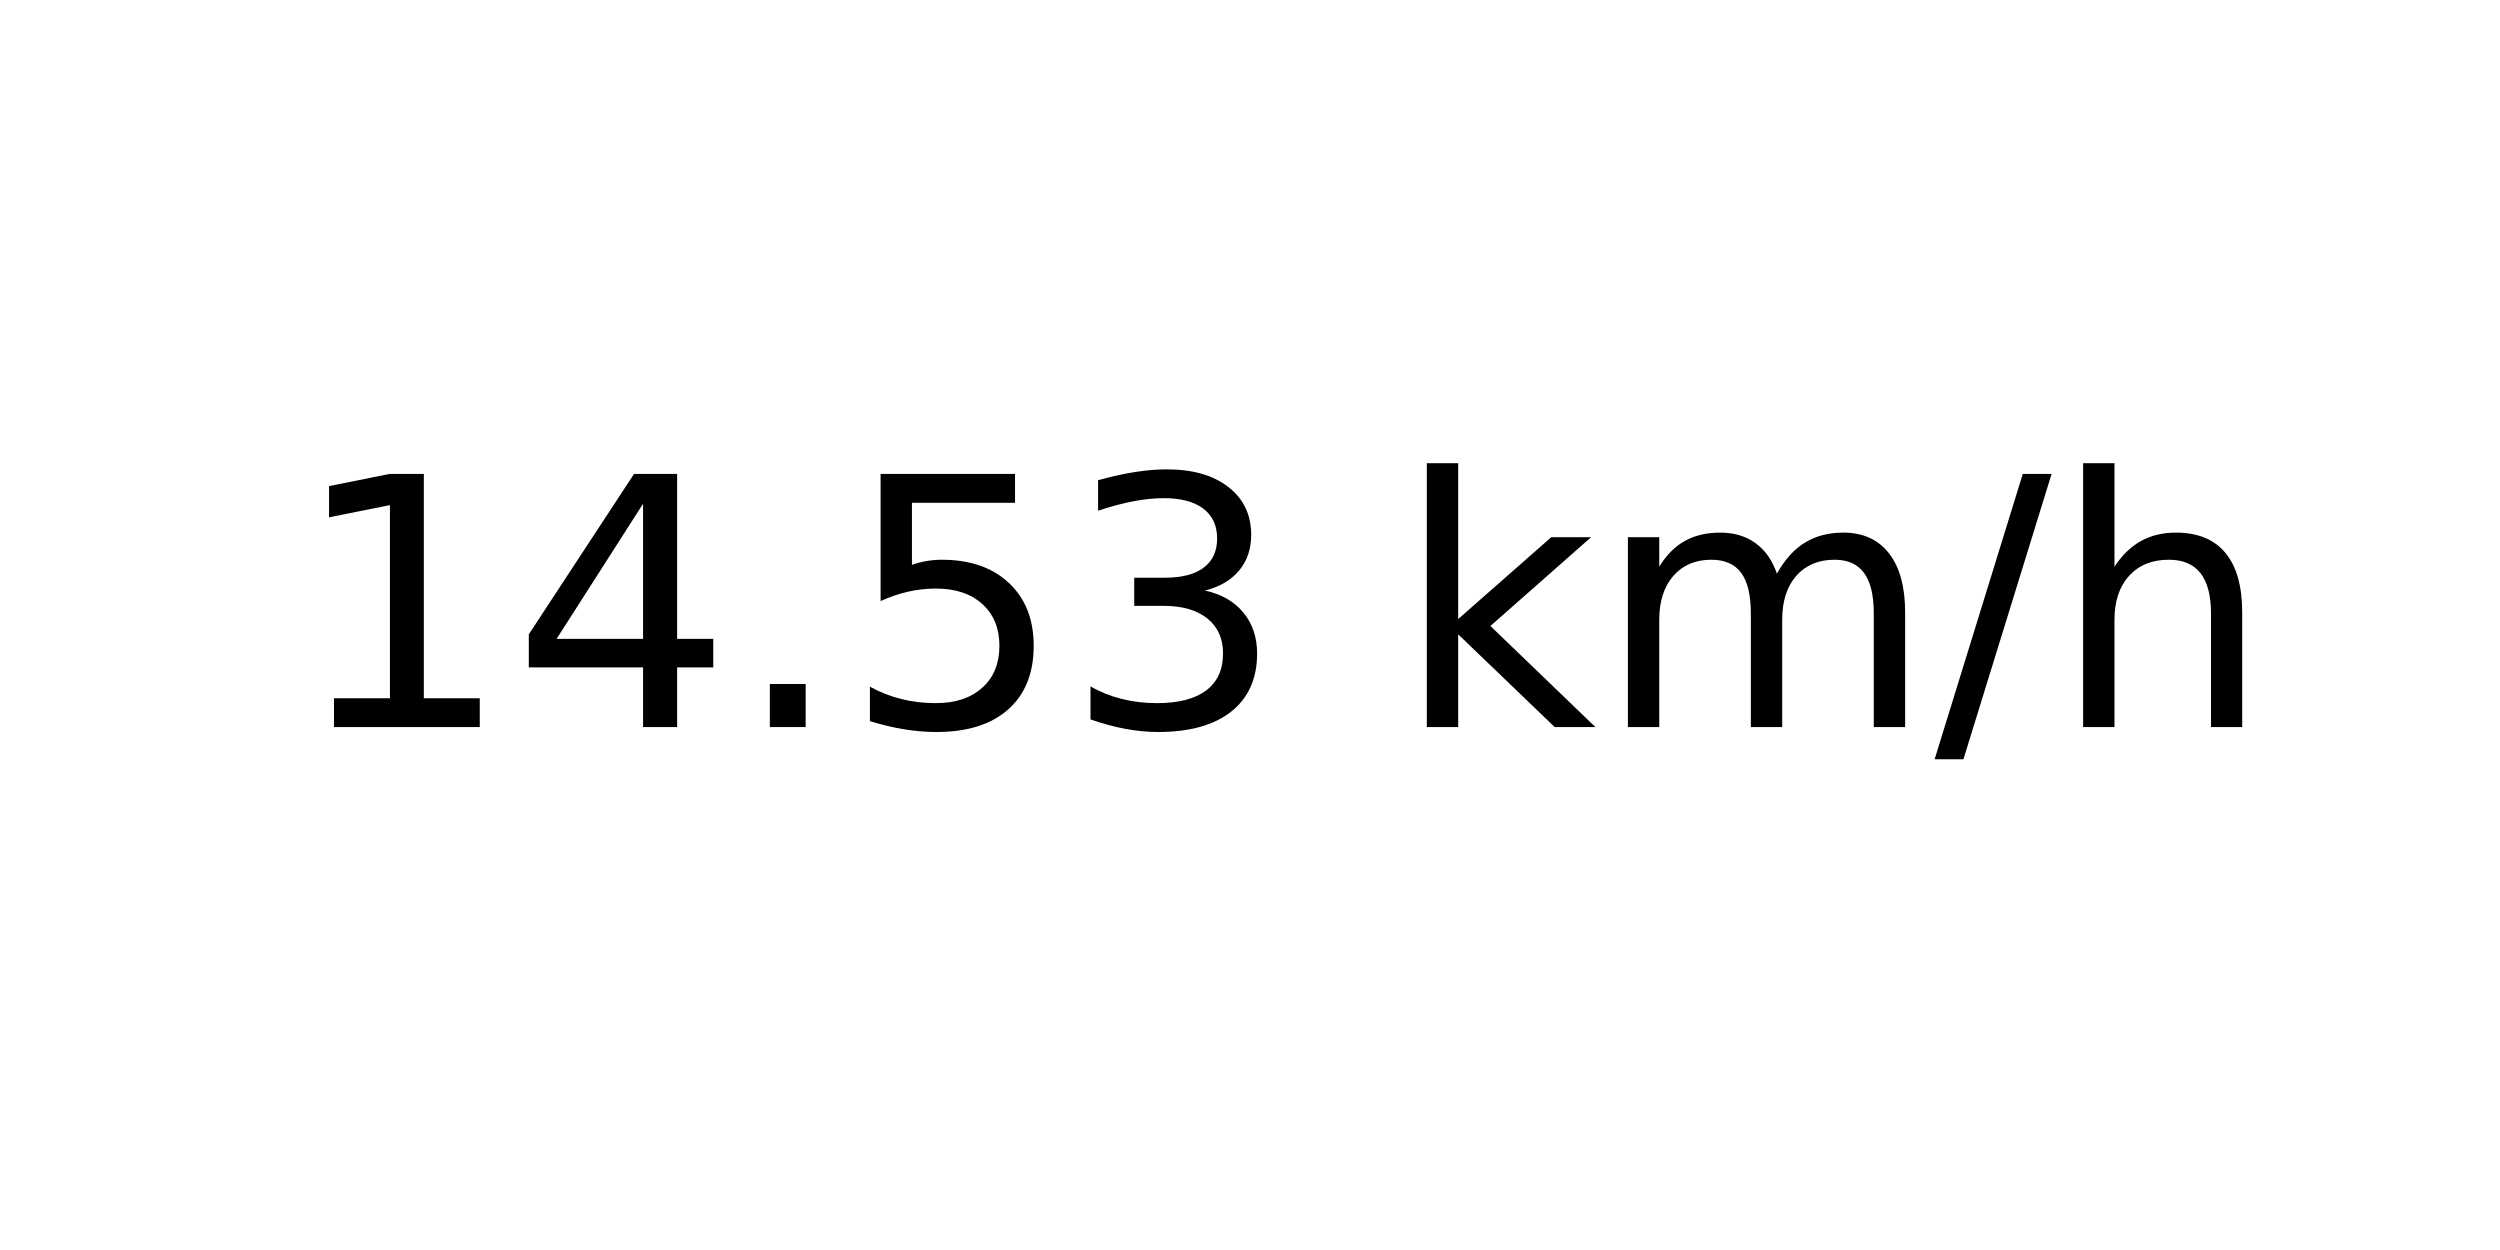
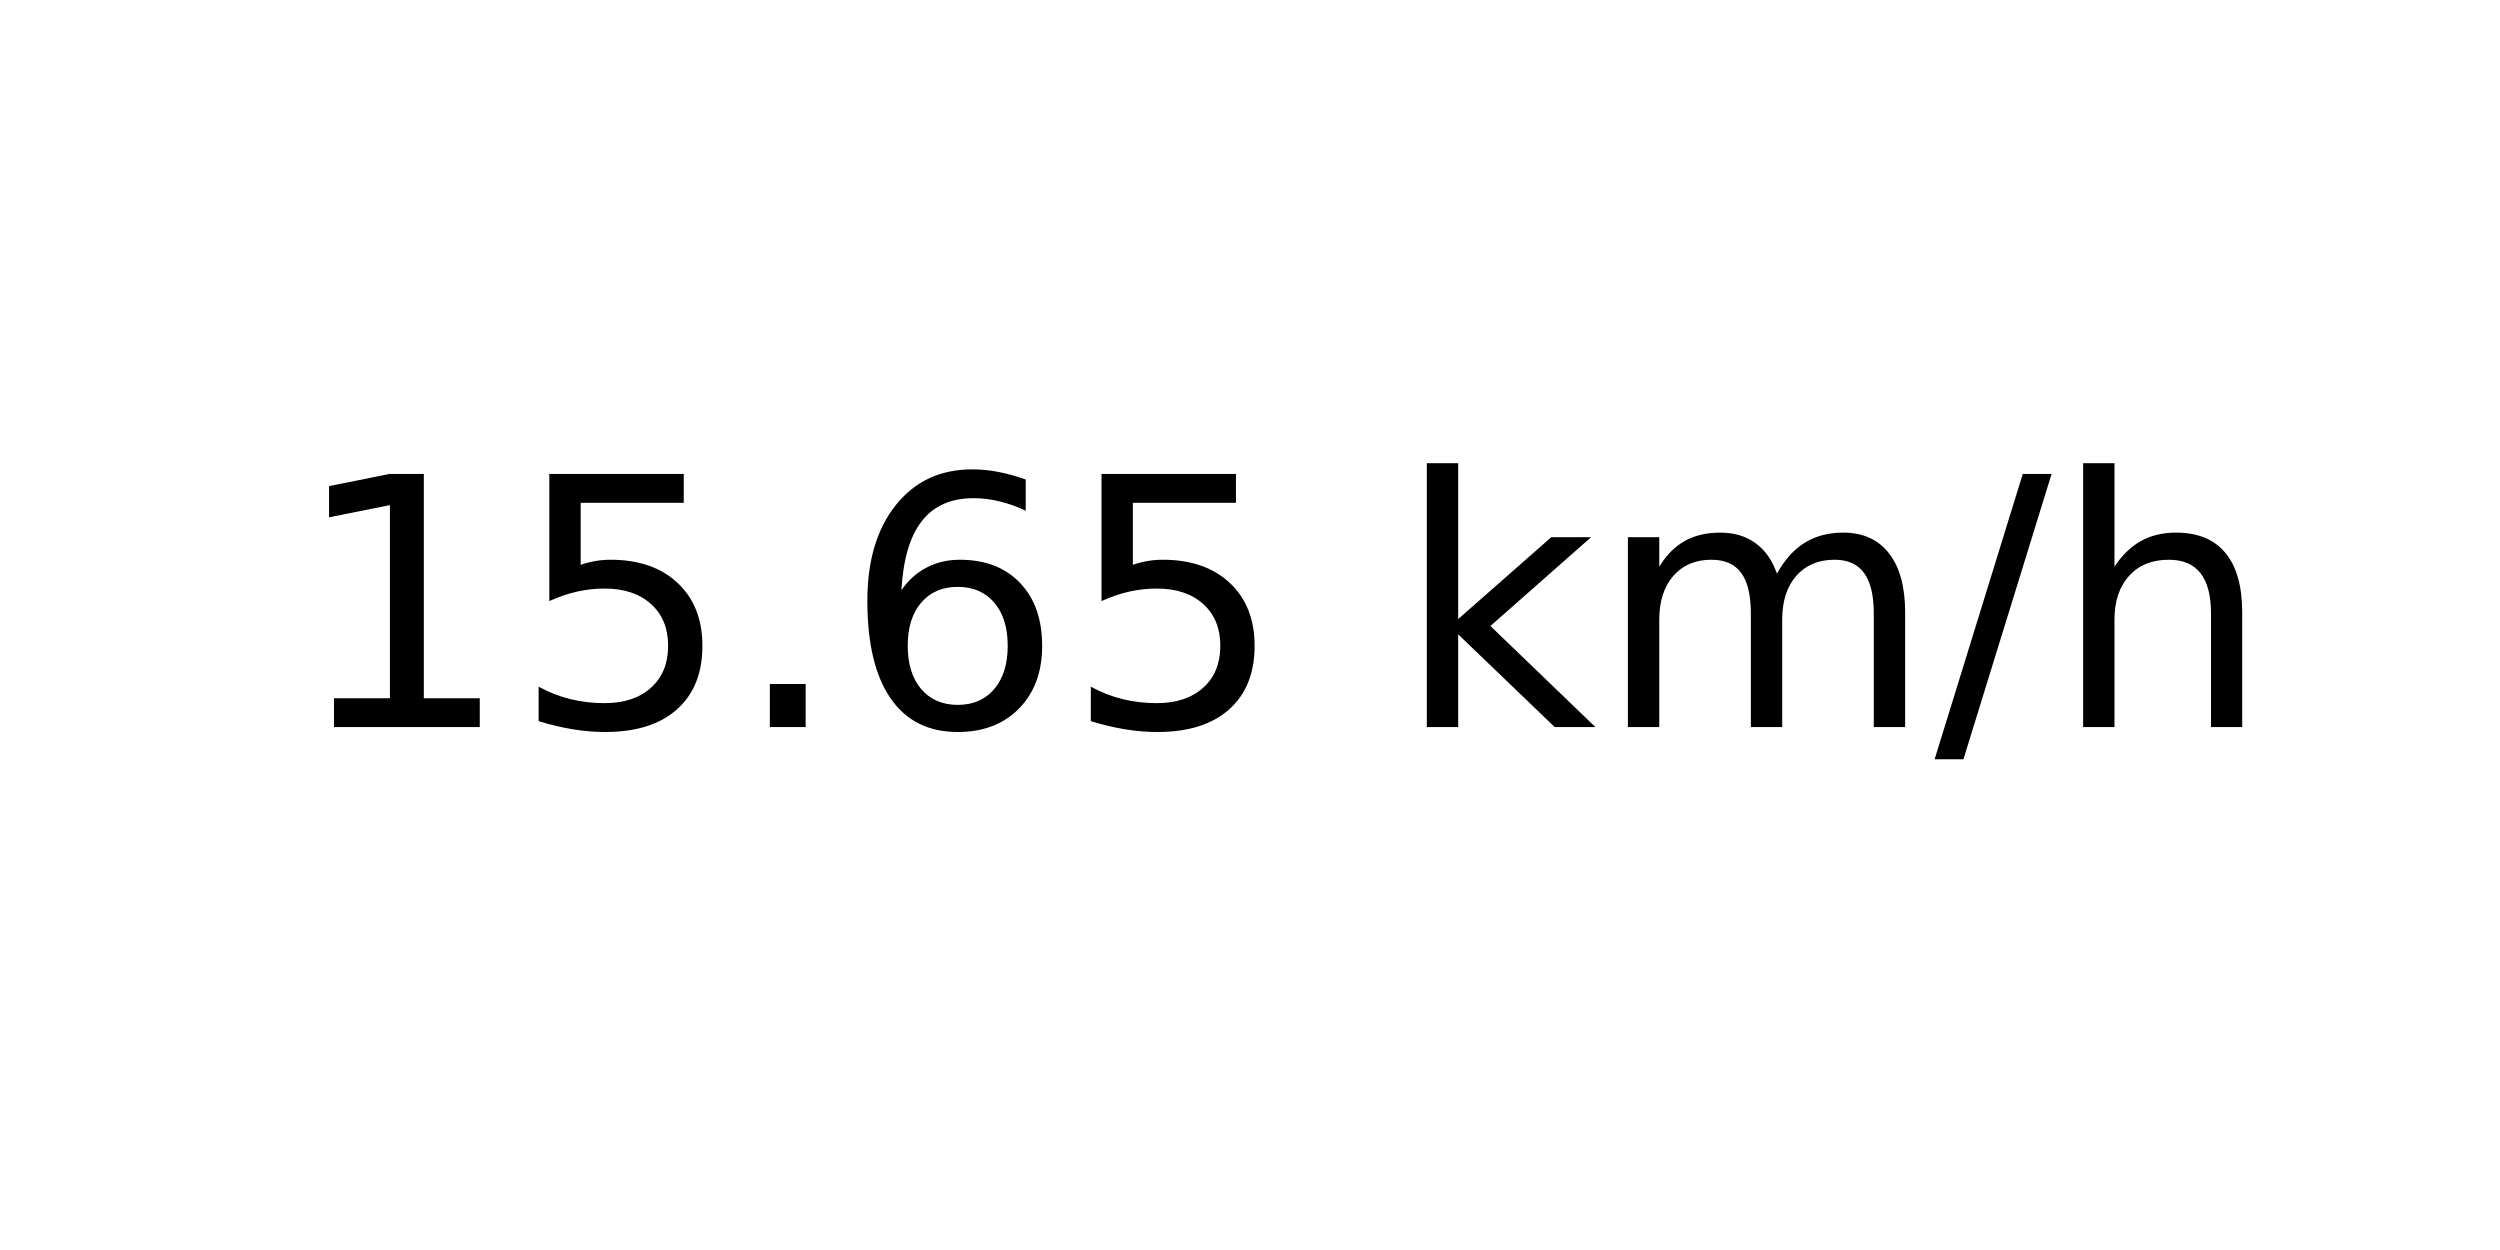
<svg xmlns="http://www.w3.org/2000/svg" xmlns:xlink="http://www.w3.org/1999/xlink" width="72pt" height="36pt" viewBox="0 0 72 36" version="1.1">
  <defs>
    <style type="text/css">*{stroke-linejoin: round; stroke-linecap: butt}</style>
  </defs>
  <g id="figure_1">
    <g id="axes_1">
      <g id="text_1">
        <g transform="translate(8.378125 20.93937) scale(0.1 -0.1)">
          <defs>
            <path id="DejaVuSans-31" d="M 794 531  L 1825 531  L 1825 4091  L 703 3866  L 703 4441  L 1819 4666  L 2450 4666  L 2450 531  L 3481 531  L 3481 0  L 794 0  L 794 531  z " transform="scale(0.015625)" />
-             <path id="DejaVuSans-34" d="M 2419 4116  L 825 1625  L 2419 1625  L 2419 4116  z M 2253 4666  L 3047 4666  L 3047 1625  L 3713 1625  L 3713 1100  L 3047 1100  L 3047 0  L 2419 0  L 2419 1100  L 313 1100  L 313 1709  L 2253 4666  z " transform="scale(0.015625)" />
+             <path id="DejaVuSans-35" d="M 691 4666  L 3169 4666  L 3169 4134  L 1269 4134  L 1269 2991  Q 1406 3038 1543 3061  Q 1681 3084 1819 3084  Q 2600 3084 3056 2656  Q 3513 2228 3513 1497  Q 3513 744 3044 326  Q 2575 -91 1722 -91  Q 1428 -91 1123 -41  Q 819 9 494 109  L 494 744  Q 775 591 1075 516  Q 1375 441 1709 441  Q 2250 441 2565 725  Q 2881 1009 2881 1497  Q 2881 1984 2565 2268  Q 2250 2553 1709 2553  Q 1456 2553 1204 2497  Q 953 2441 691 2322  L 691 4666  z " transform="scale(0.015625)" />
            <path id="DejaVuSans-2e" d="M 684 794  L 1344 794  L 1344 0  L 684 0  L 684 794  z " transform="scale(0.015625)" />
-             <path id="DejaVuSans-35" d="M 691 4666  L 3169 4666  L 3169 4134  L 1269 4134  L 1269 2991  Q 1406 3038 1543 3061  Q 1681 3084 1819 3084  Q 2600 3084 3056 2656  Q 3513 2228 3513 1497  Q 3513 744 3044 326  Q 2575 -91 1722 -91  Q 1428 -91 1123 -41  Q 819 9 494 109  L 494 744  Q 775 591 1075 516  Q 1375 441 1709 441  Q 2250 441 2565 725  Q 2881 1009 2881 1497  Q 2881 1984 2565 2268  Q 2250 2553 1709 2553  Q 1456 2553 1204 2497  Q 953 2441 691 2322  L 691 4666  z " transform="scale(0.015625)" />
-             <path id="DejaVuSans-33" d="M 2597 2516  Q 3050 2419 3304 2112  Q 3559 1806 3559 1356  Q 3559 666 3084 287  Q 2609 -91 1734 -91  Q 1441 -91 1130 -33  Q 819 25 488 141  L 488 750  Q 750 597 1062 519  Q 1375 441 1716 441  Q 2309 441 2620 675  Q 2931 909 2931 1356  Q 2931 1769 2642 2001  Q 2353 2234 1838 2234  L 1294 2234  L 1294 2753  L 1863 2753  Q 2328 2753 2575 2939  Q 2822 3125 2822 3475  Q 2822 3834 2567 4026  Q 2313 4219 1838 4219  Q 1578 4219 1281 4162  Q 984 4106 628 3988  L 628 4550  Q 988 4650 1302 4700  Q 1616 4750 1894 4750  Q 2613 4750 3031 4423  Q 3450 4097 3450 3541  Q 3450 3153 3228 2886  Q 3006 2619 2597 2516  z " transform="scale(0.015625)" />
+             <path id="DejaVuSans-36" d="M 2113 2584  Q 1688 2584 1439 2293  Q 1191 2003 1191 1497  Q 1191 994 1439 701  Q 1688 409 2113 409  Q 2538 409 2786 701  Q 3034 994 3034 1497  Q 3034 2003 2786 2293  Q 2538 2584 2113 2584  z M 3366 4563  L 3366 3988  Q 3128 4100 2886 4159  Q 2644 4219 2406 4219  Q 1781 4219 1451 3797  Q 1122 3375 1075 2522  Q 1259 2794 1537 2939  Q 1816 3084 2150 3084  Q 2853 3084 3261 2657  Q 3669 2231 3669 1497  Q 3669 778 3244 343  Q 2819 -91 2113 -91  Q 1303 -91 875 529  Q 447 1150 447 2328  Q 447 3434 972 4092  Q 1497 4750 2381 4750  Q 2619 4750 2861 4703  Q 3103 4656 3366 4563  z " transform="scale(0.015625)" />
            <path id="DejaVuSans-20" transform="scale(0.015625)" />
            <path id="DejaVuSans-6b" d="M 581 4863  L 1159 4863  L 1159 1991  L 2875 3500  L 3609 3500  L 1753 1863  L 3688 0  L 2938 0  L 1159 1709  L 1159 0  L 581 0  L 581 4863  z " transform="scale(0.015625)" />
            <path id="DejaVuSans-6d" d="M 3328 2828  Q 3544 3216 3844 3400  Q 4144 3584 4550 3584  Q 5097 3584 5394 3201  Q 5691 2819 5691 2113  L 5691 0  L 5113 0  L 5113 2094  Q 5113 2597 4934 2840  Q 4756 3084 4391 3084  Q 3944 3084 3684 2787  Q 3425 2491 3425 1978  L 3425 0  L 2847 0  L 2847 2094  Q 2847 2600 2669 2842  Q 2491 3084 2119 3084  Q 1678 3084 1418 2786  Q 1159 2488 1159 1978  L 1159 0  L 581 0  L 581 3500  L 1159 3500  L 1159 2956  Q 1356 3278 1631 3431  Q 1906 3584 2284 3584  Q 2666 3584 2933 3390  Q 3200 3197 3328 2828  z " transform="scale(0.015625)" />
            <path id="DejaVuSans-2f" d="M 1625 4666  L 2156 4666  L 531 -594  L 0 -594  L 1625 4666  z " transform="scale(0.015625)" />
            <path id="DejaVuSans-68" d="M 3513 2113  L 3513 0  L 2938 0  L 2938 2094  Q 2938 2591 2744 2837  Q 2550 3084 2163 3084  Q 1697 3084 1428 2787  Q 1159 2491 1159 1978  L 1159 0  L 581 0  L 581 4863  L 1159 4863  L 1159 2956  Q 1366 3272 1645 3428  Q 1925 3584 2291 3584  Q 2894 3584 3203 3211  Q 3513 2838 3513 2113  z " transform="scale(0.015625)" />
          </defs>
          <use xlink:href="#DejaVuSans-31" />
-           <use xlink:href="#DejaVuSans-34" x="63.623" />
+           <use xlink:href="#DejaVuSans-35" x="63.623" />
          <use xlink:href="#DejaVuSans-2e" x="127.246" />
-           <use xlink:href="#DejaVuSans-35" x="159.033" />
-           <use xlink:href="#DejaVuSans-33" x="222.656" />
+           <use xlink:href="#DejaVuSans-36" x="159.033" />
+           <use xlink:href="#DejaVuSans-35" x="222.656" />
          <use xlink:href="#DejaVuSans-20" x="286.279" />
          <use xlink:href="#DejaVuSans-6b" x="318.066" />
          <use xlink:href="#DejaVuSans-6d" x="375.977" />
          <use xlink:href="#DejaVuSans-2f" x="473.389" />
          <use xlink:href="#DejaVuSans-68" x="507.08" />
        </g>
      </g>
    </g>
  </g>
</svg>
